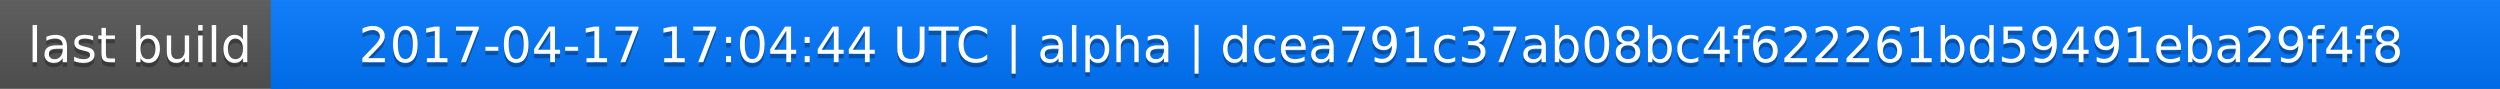
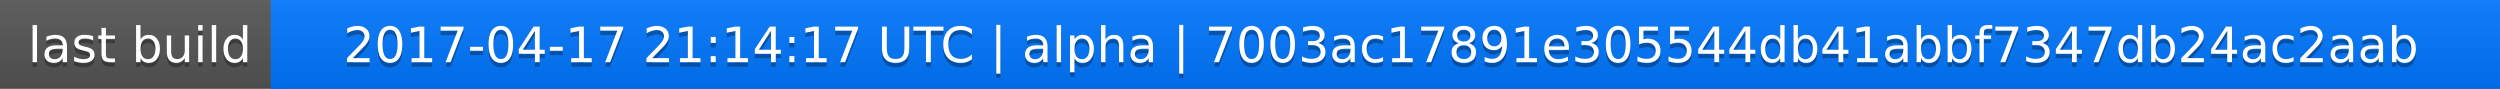
<svg xmlns="http://www.w3.org/2000/svg" width="563" height="20">
  <linearGradient id="a" x2="0" y2="100%">
    <stop offset="0" stop-color="#bbb" stop-opacity=".1" />
    <stop offset="1" stop-opacity=".1" />
  </linearGradient>
  <rect rx="0" width="563" height="20" fill="#555" />
  <rect rx="0" x="61" width="502" height="20" fill="#07f" />
  <path fill="#07f" d="M61 0h4v20h-4z" />
  <rect rx="0" width="563" height="20" fill="url(#a)" />
  <g fill="#fff" text-anchor="middle" font-family="DejaVu Sans,Verdana,Geneva,sans-serif" font-size="11">
    <text x="31.5" y="15" fill="#010101" fill-opacity=".3">last build</text>
    <text x="31.5" y="14">last build</text>
-     <text x="311" y="15" fill="#010101" fill-opacity=".3">2017-04-17 17:04:44 UTC | alpha | dcea791c37ab08bc4f622261bd59491eba29f4f8</text>
-     <text x="311" y="14">2017-04-17 17:04:44 UTC | alpha | dcea791c37ab08bc4f622261bd59491eba29f4f8</text>
+     <text x="311" y="15" fill="#010101" fill-opacity=".3">2017-04-17 21:14:17 UTC | alpha | 7003ac17891e305544db41abbf7347db24ac2aab</text>
+     <text x="311" y="14">2017-04-17 21:14:17 UTC | alpha | 7003ac17891e305544db41abbf7347db24ac2aab</text>
  </g>
</svg>
